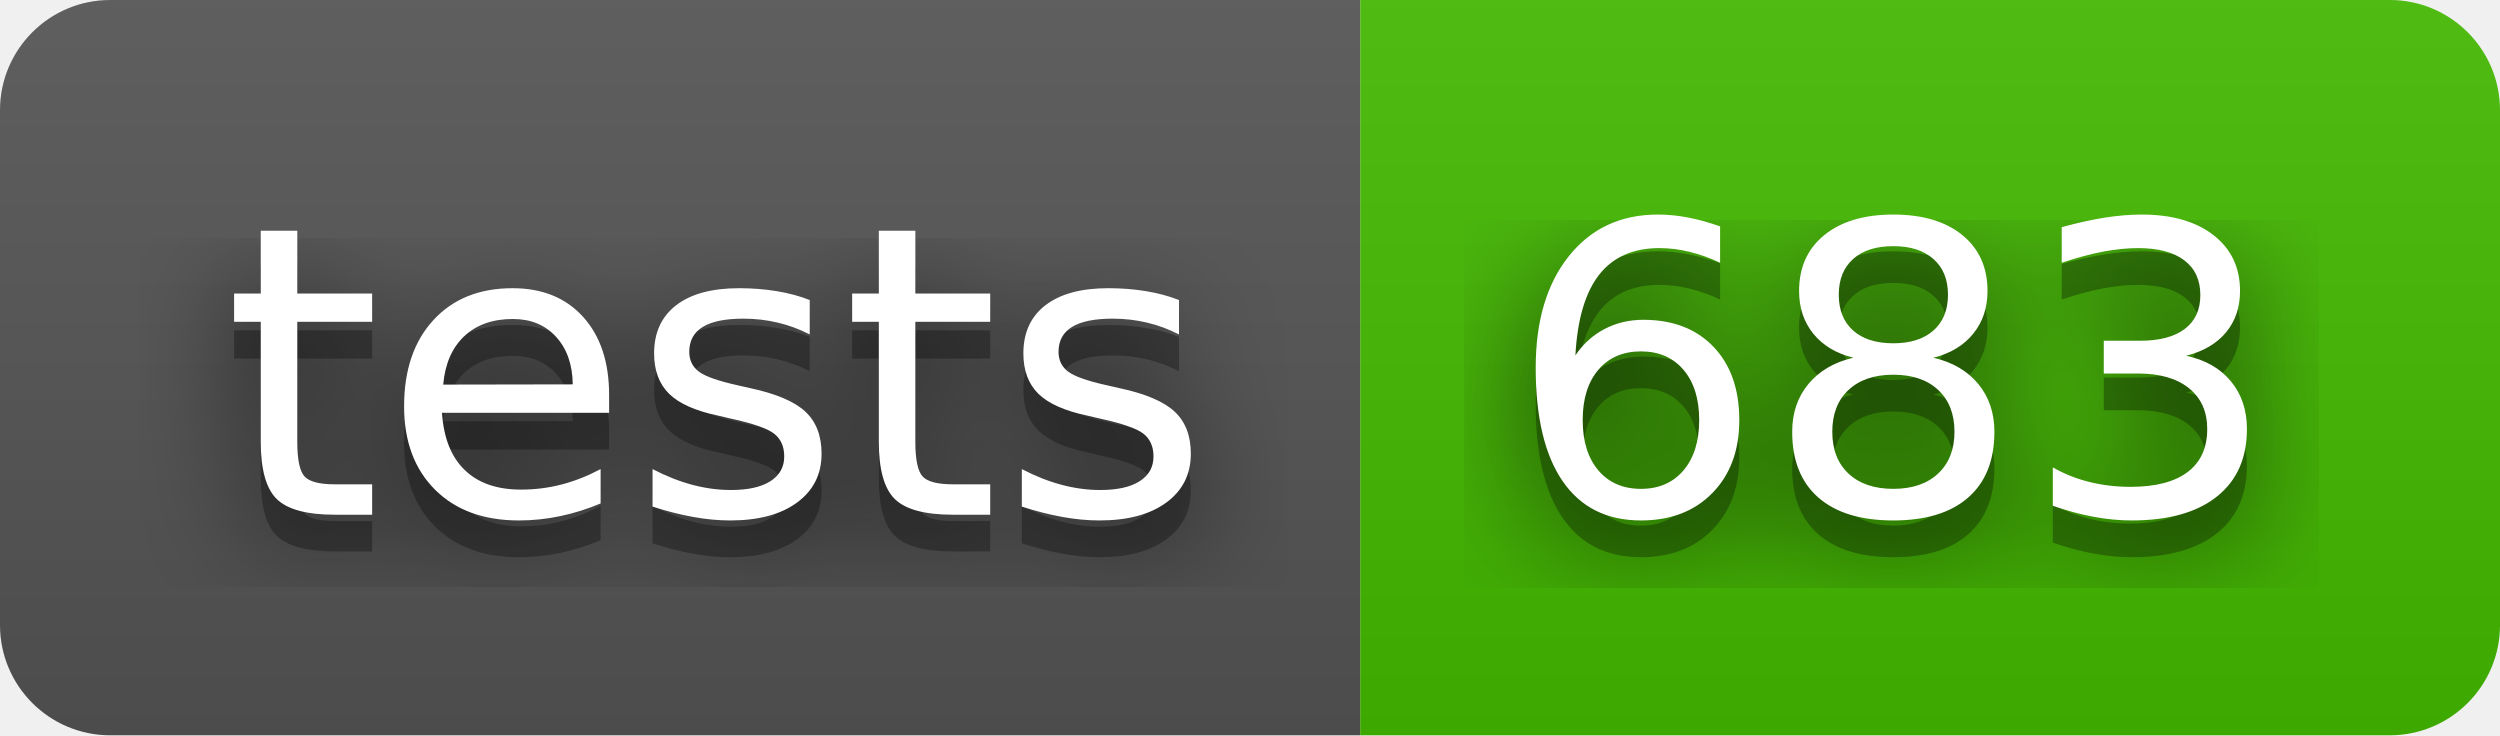
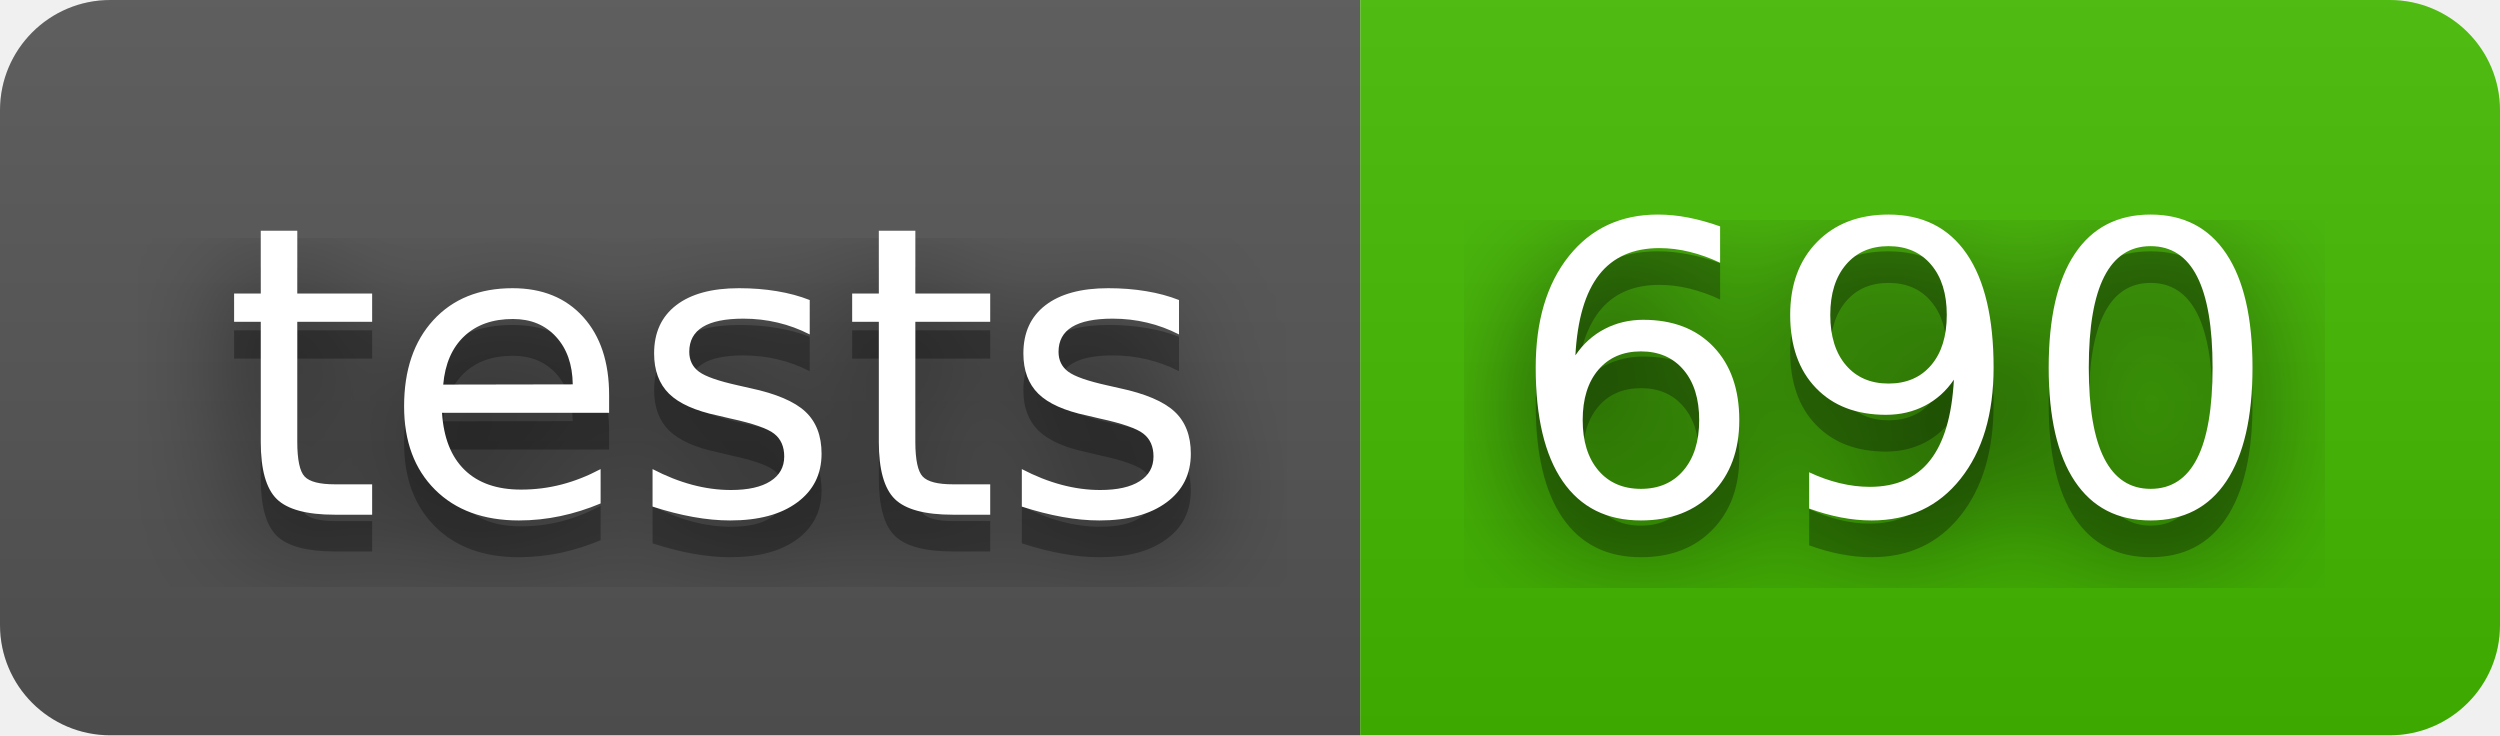
- <svg xmlns="http://www.w3.org/2000/svg" width="68" height="20" role="img" aria-label="tests: 683">
+ <svg xmlns="http://www.w3.org/2000/svg" width="68" height="20" role="img" aria-label="tests: 690">
  <filter id="blur">
    <feGaussianBlur stdDeviation="16" />
  </filter>
  <linearGradient id="s" x2="0" y2="100%">
    <stop offset="0" stop-color="#bbb" stop-opacity=".1" />
    <stop offset="1" stop-opacity=".1" />
  </linearGradient>
  <clipPath id="r">
    <rect width="68" height="20" rx="3" />
  </clipPath>
  <g clip-path="url(#r)">
    <rect width="37" height="20" fill="#555" />
    <rect x="37" width="31" height="20" fill="#4b0" />
    <rect width="68" height="20" fill="url(#s)" />
  </g>
  <g fill="#fff" text-anchor="middle" font-family="Verdana,Geneva,DejaVu Sans,sans-serif" text-rendering="geometricPrecision" font-size="110">
    <g transform="scale(.1)">
      <g aria-hidden="true" fill="#010101">
        <text x="195" y="150" fill-opacity=".8" filter="url(#blur)" textLength="270">tests</text>
        <text x="195" y="150" fill-opacity=".3" textLength="270">tests</text>
      </g>
      <text x="195" y="140" textLength="270">tests</text>
    </g>
    <g transform="scale(.1)">
      <g aria-hidden="true" fill="#010101">
-         <text x="515" y="150" fill-opacity=".8" filter="url(#blur)" textLength="210">683</text>
-         <text x="515" y="150" fill-opacity=".3" textLength="210">683</text>
+         <text x="515" y="150" fill-opacity=".8" filter="url(#blur)" textLength="210">690</text>
+         <text x="515" y="150" fill-opacity=".3" textLength="210">690</text>
      </g>
-       <text x="515" y="140" textLength="210">683</text>
+       <text x="515" y="140" textLength="210">690</text>
    </g>
  </g>
</svg>
